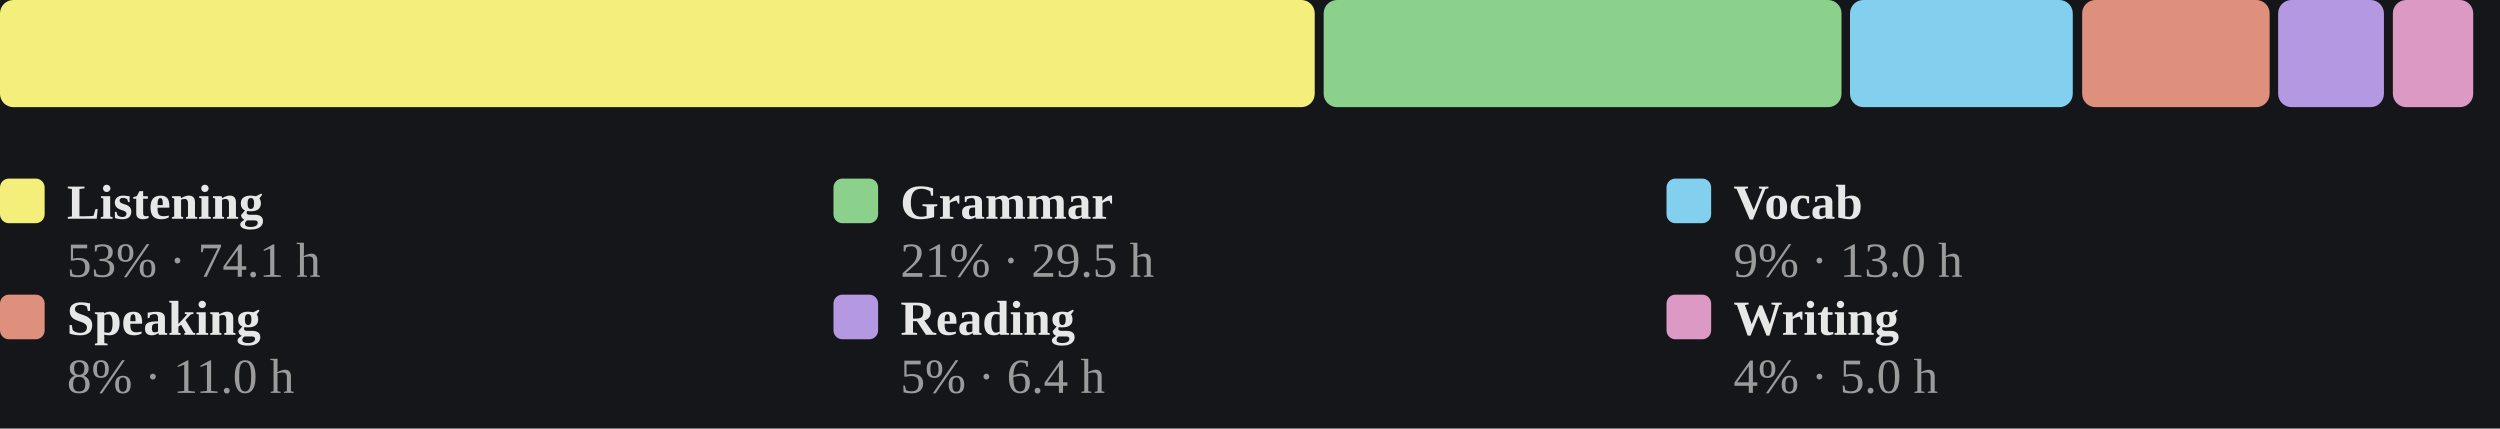
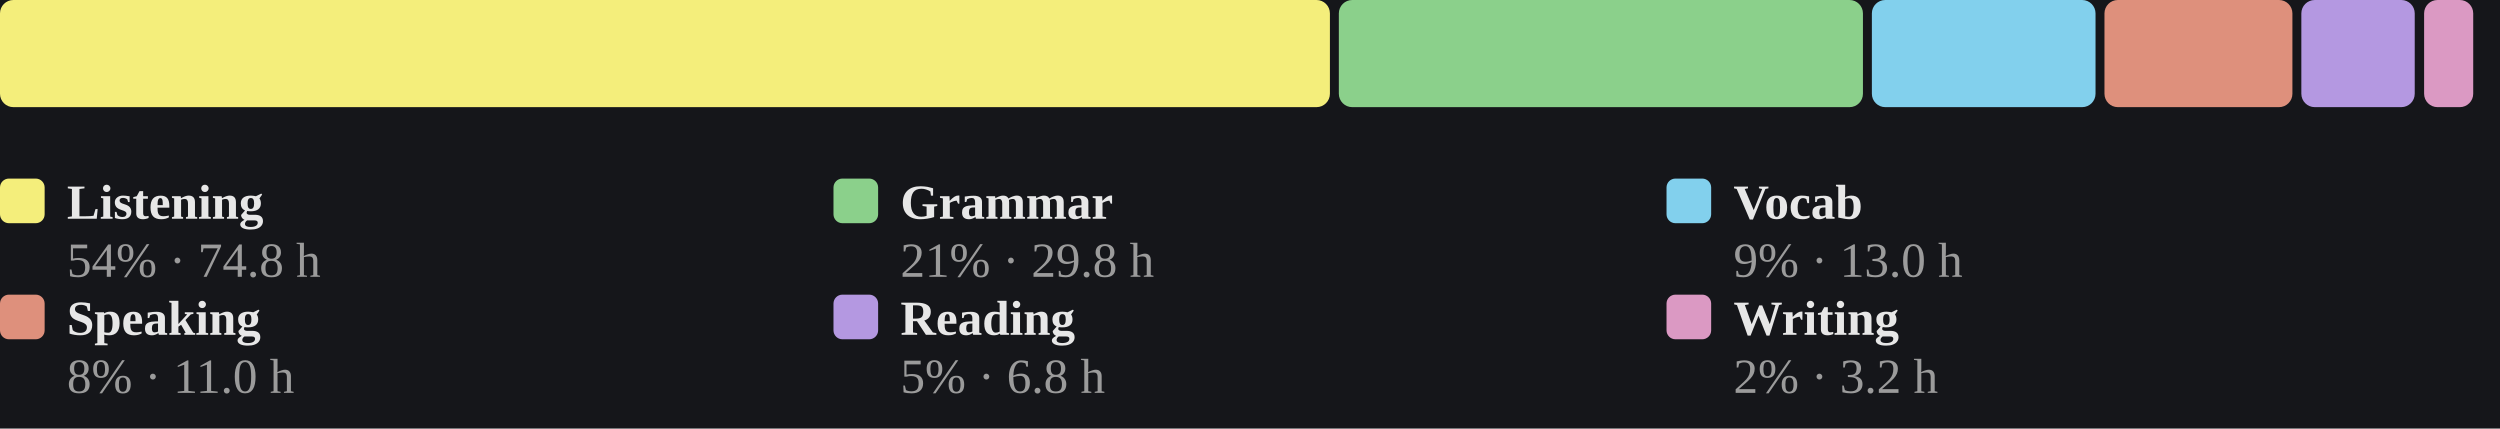
<svg xmlns="http://www.w3.org/2000/svg" viewBox="0 0 560 96" width="100%" role="img" aria-label="Share of estimated study time across all six skills, largest first">
  <style>
/* per-skill colour switch: set via a sk-* class on a wrapping element, read
   by the mark rules below (falls back to the neutral accent on aggregate
   charts that aren't scoped to one skill, e.g. the calendar or day-of-week) */
.sk-listening{--pc:#f4ee7b}
.sk-grammar{--pc:#8bd08b}
.sk-vocab{--pc:#82d0ed}
.sk-reading{--pc:#b498e1}
.sk-writing{--pc:#db99c3}
.sk-speaking{--pc:#de907c}
.p-title{fill:#e7e7e7;font-size:12px;font-weight:700}
.p-sub{fill:#9b9b9b;font-size:10px}
.p-unit{fill:#9b9b9b;font-size:10px}
.p-axis{fill:#9b9b9b;font-size:9.5px}
.p-grid{stroke:#2c2e34;stroke-width:1;stroke-dasharray:2,3}
.p-base{stroke:#2c2e34;stroke-width:1}
.p-tick{stroke:#2c2e34;stroke-width:1}
.p-xlab{fill:#9b9b9b;font-size:9px;text-anchor:middle}
.p-line{fill:none;stroke:var(--pc,#7ea9ec);stroke-width:2;stroke-linejoin:round;stroke-linecap:round}
.p-area{fill:var(--pc,#7ea9ec);opacity:.12}
.p-end{fill:var(--pc,#7ea9ec);stroke:#15161a;stroke-width:2}
.p-endlab{fill:#c3c4c8;font-size:10px;text-anchor:end;font-weight:700}
.b-bar{fill:var(--pc,#7ea9ec)}
.b-bar:hover{fill:#a9c6f5;opacity:.9}
.d-lab{fill:#9b9b9b;font-size:10px;text-anchor:middle}
.d-val{fill:#c3c4c8;font-size:10px;text-anchor:middle;font-weight:700}
/* heatmap */
.hm-mon{fill:#9b9b9b;font-size:10px}
.hm-dow{fill:#9b9b9b;font-size:9px;text-anchor:end}
rect:hover{opacity:.82}
/* horizontal bars */
.h-cat{fill:#e7e7e7;font-size:12px;text-anchor:end;dominant-baseline:middle}
.h-track{fill:#2c2e34;opacity:.5}
.h-fill{fill:var(--pc,#7ea9ec)}
.h-val{fill:#c3c4c8;font-size:11px;font-weight:700;dominant-baseline:middle}
.ts-lab{fill:#e7e7e7;font-size:11px;font-weight:700}
.ts-val{fill:#9b9b9b;font-size:11px}
</style>
  <rect x="0" y="0" width="100%" height="100%" fill="#15161a" />
-   <rect x="0.0" y="0" width="294.5" height="24" rx="3" fill="#f4ee7b" />
-   <rect x="296.5" y="0" width="116.0" height="24" rx="3" fill="#8bd08b" />
-   <rect x="414.4" y="0" width="49.9" height="24" rx="3" fill="#82d0ed" />
-   <rect x="466.4" y="0" width="42.0" height="24" rx="3" fill="#de907c" />
-   <rect x="510.3" y="0" width="23.7" height="24" rx="3" fill="#b498e1" />
-   <rect x="536.0" y="0" width="18.0" height="24" rx="3" fill="#db99c3" />
+   <rect x="0.0" y="0" width="297.9" height="24" rx="3" fill="#f4ee7b" />
+   <rect x="299.9" y="0" width="117.4" height="24" rx="3" fill="#8bd08b" />
+   <rect x="419.3" y="0" width="50.1" height="24" rx="3" fill="#82d0ed" />
+   <rect x="471.4" y="0" width="42.1" height="24" rx="3" fill="#de907c" />
+   <rect x="515.5" y="0" width="25.4" height="24" rx="3" fill="#b498e1" />
+   <rect x="543.0" y="0" width="11.0" height="24" rx="3" fill="#db99c3" />
  <rect x="0.0" y="40" width="10" height="10" rx="2" fill="#f4ee7b" />
  <text class="ts-lab" x="15.0" y="49">Listening</text>
-   <text class="ts-val" x="15.0" y="62">53% · 74.1 h</text>
+   <text class="ts-val" x="15.0" y="62">54% · 74.8 h</text>
  <rect x="186.7" y="40" width="10" height="10" rx="2" fill="#8bd08b" />
  <text class="ts-lab" x="201.7" y="49">Grammar</text>
-   <text class="ts-val" x="201.7" y="62">21% · 29.5 h</text>
+   <text class="ts-val" x="201.7" y="62">21% · 29.8 h</text>
  <rect x="373.3" y="40" width="10" height="10" rx="2" fill="#82d0ed" />
  <text class="ts-lab" x="388.3" y="49">Vocab</text>
  <text class="ts-val" x="388.3" y="62">9% · 13.0 h</text>
  <rect x="0.0" y="66" width="10" height="10" rx="2" fill="#de907c" />
  <text class="ts-lab" x="15.0" y="75">Speaking</text>
  <text class="ts-val" x="15.0" y="88">8% · 11.0 h</text>
  <rect x="186.7" y="66" width="10" height="10" rx="2" fill="#b498e1" />
  <text class="ts-lab" x="201.7" y="75">Reading</text>
-   <text class="ts-val" x="201.7" y="88">5% · 6.4 h</text>
+   <text class="ts-val" x="201.7" y="88">5% · 6.8 h</text>
  <rect x="373.3" y="66" width="10" height="10" rx="2" fill="#db99c3" />
  <text class="ts-lab" x="388.3" y="75">Writing</text>
-   <text class="ts-val" x="388.3" y="88">4% · 5.0 h</text>
+   <text class="ts-val" x="388.3" y="88">2% · 3.2 h</text>
</svg>
